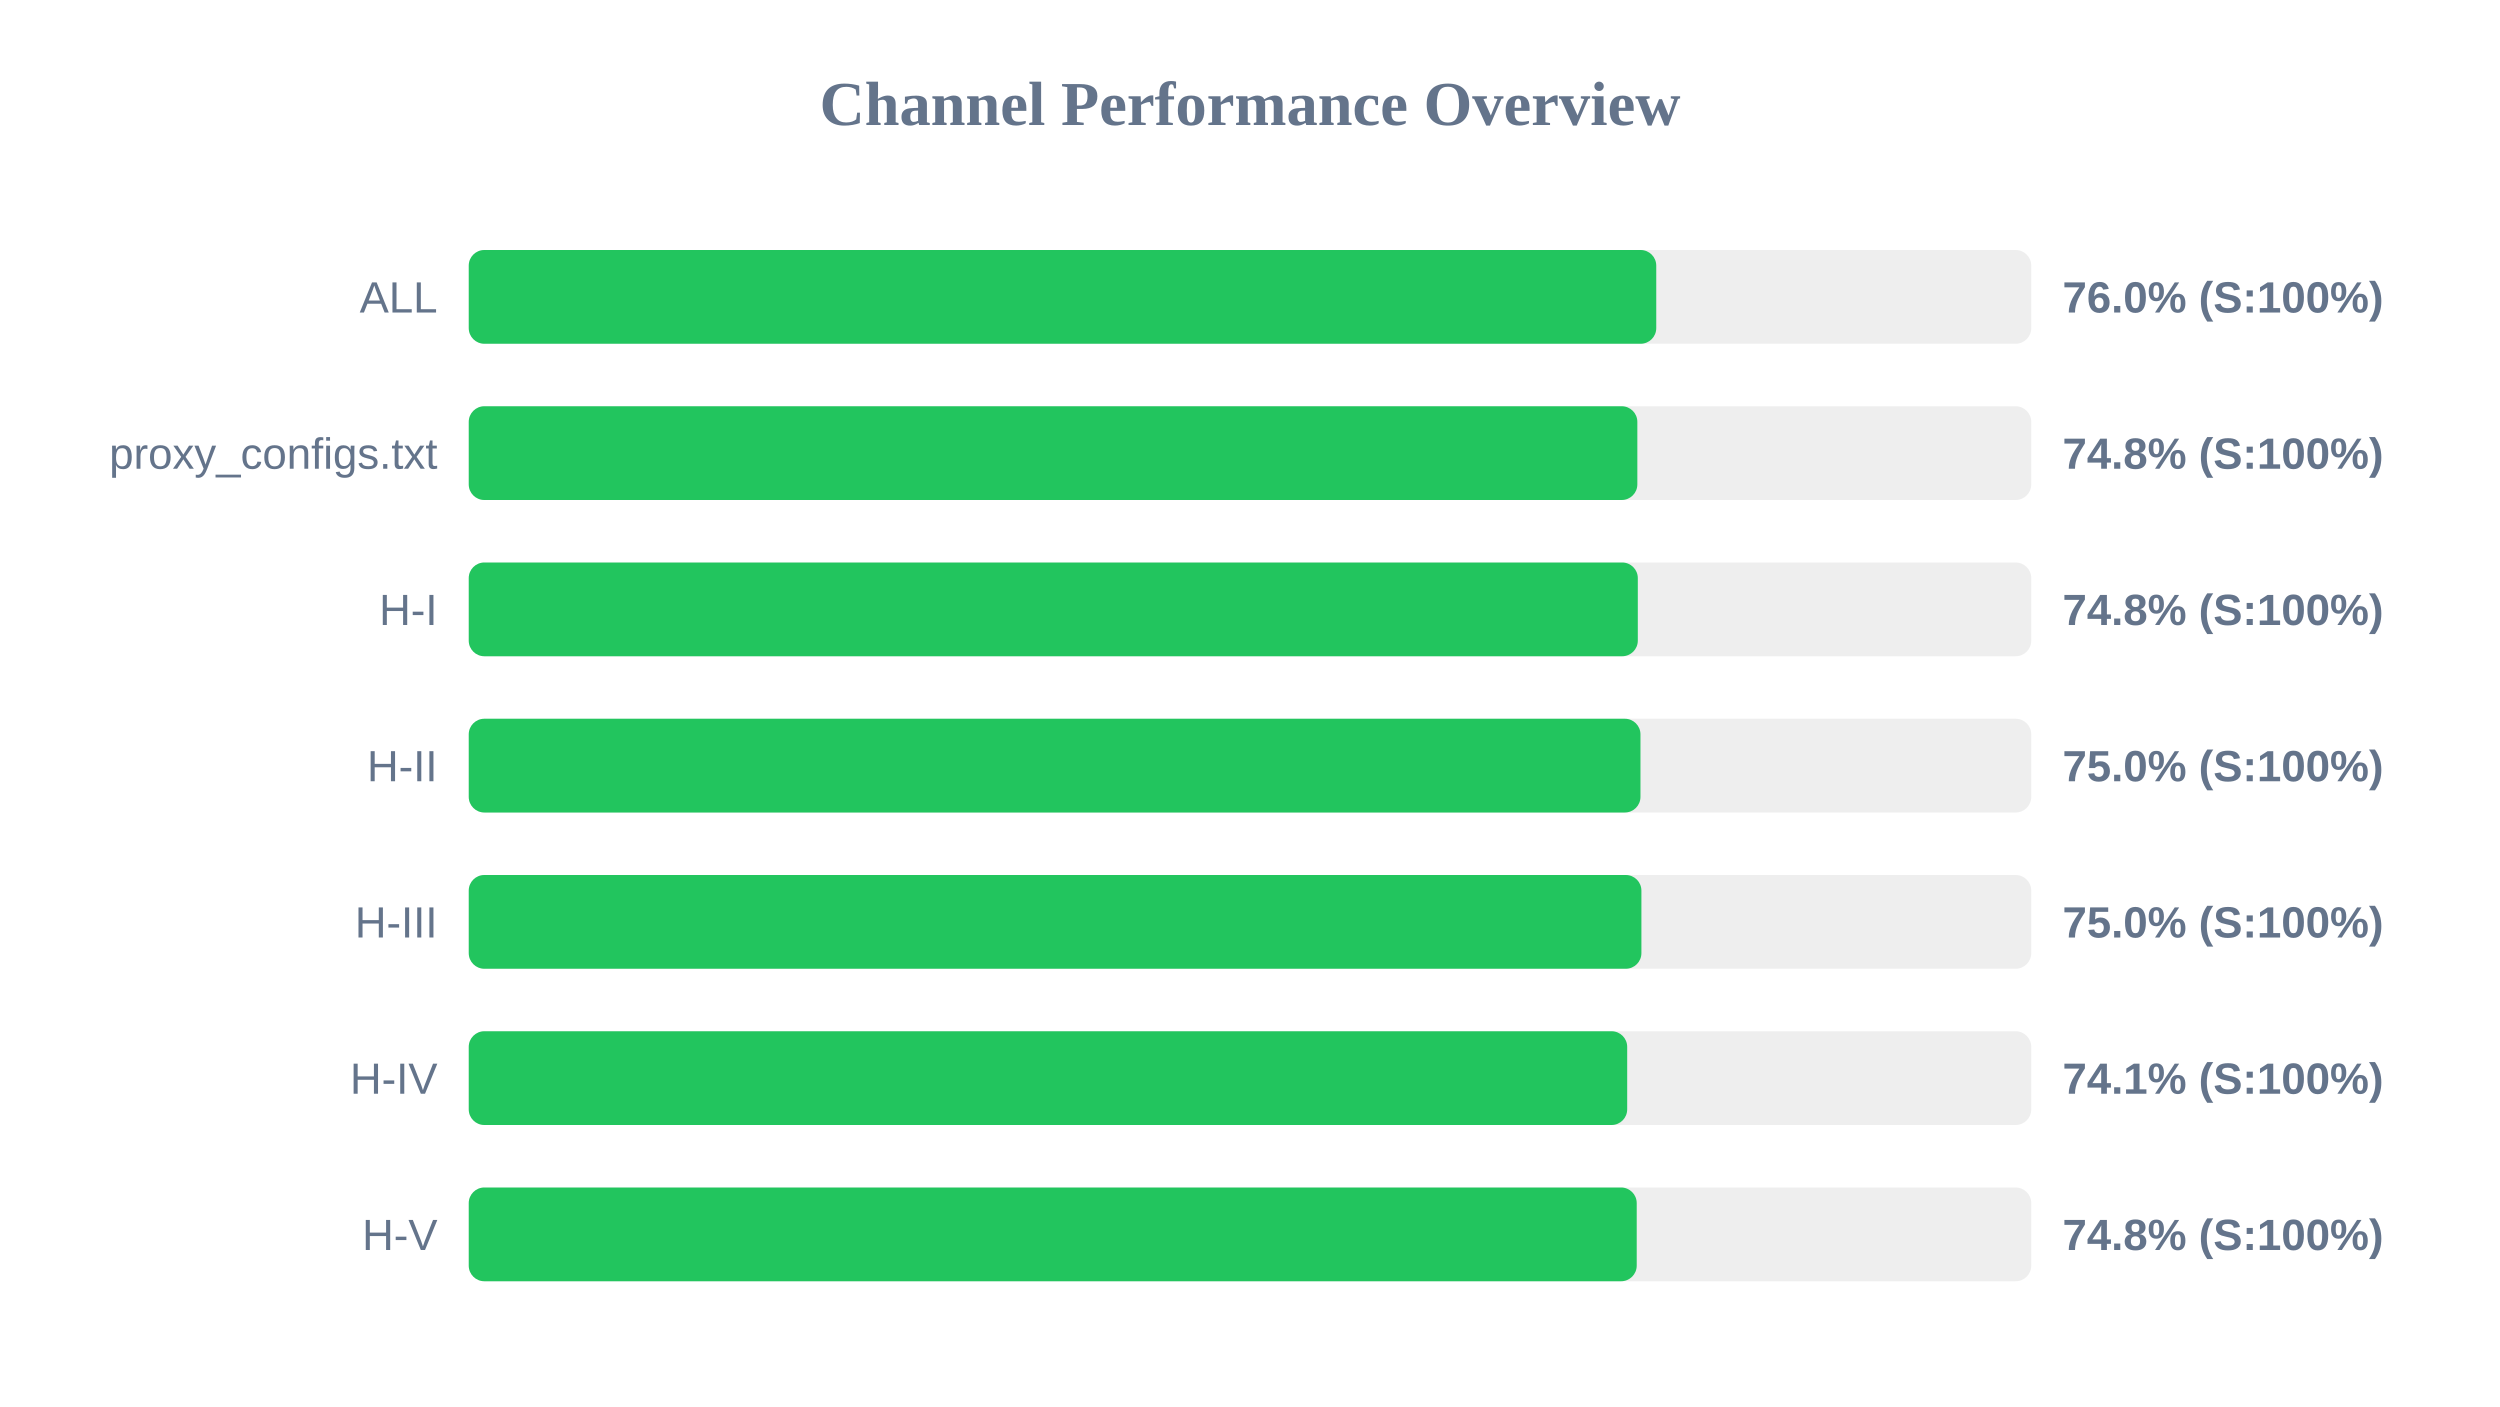
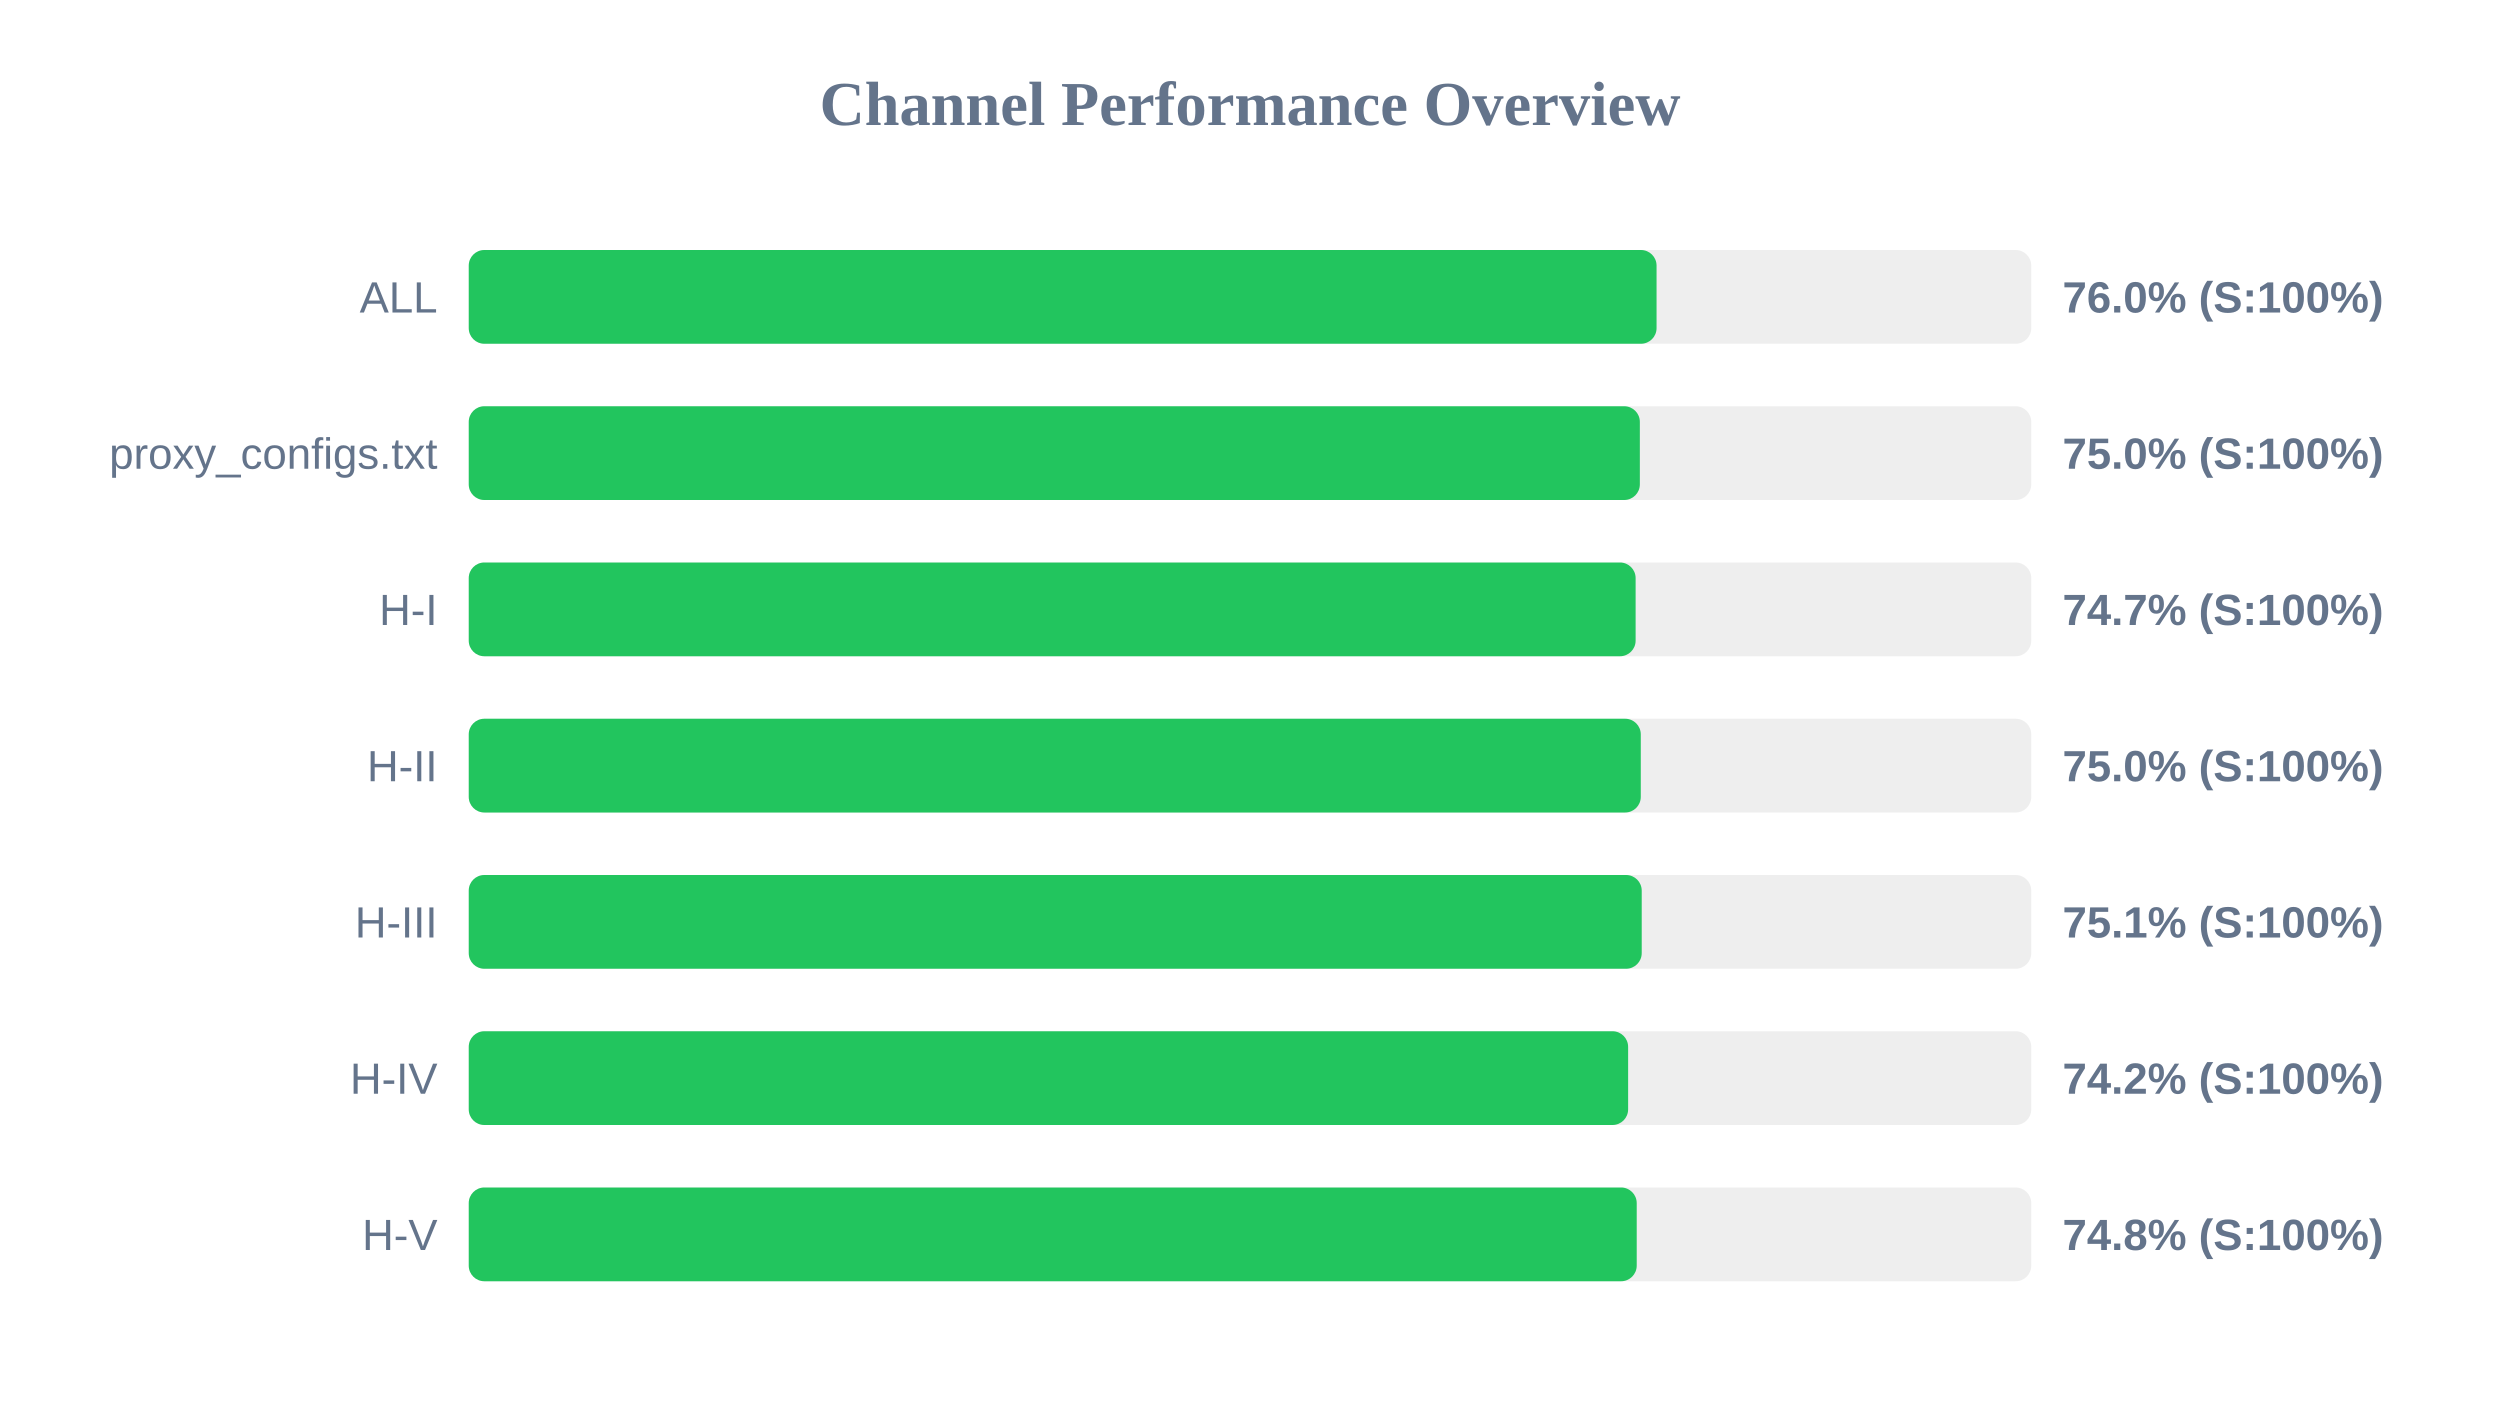
<svg xmlns="http://www.w3.org/2000/svg" width="800" height="450" version="1.1">
  <style>
        .row { font: 14px Arial; fill: #64748b; }
        .score { font: bold 14px Arial; fill: #64748b; }
    </style>
  <text x="400" y="40" text-anchor="middle" font-size="20px" font-weight="bold" fill="#64748b">Channel Performance Overview</text>
  <rect x="150" y="80" width="500" height="30" fill="#eee" rx="5" />
-   <rect x="150" y="80" width="380.0" height="30" fill="#22c55e" rx="5" />
+   <rect x="150" y="80" width="380.1" height="30" fill="#22c55e" rx="5" />
  <text x="140" y="100" text-anchor="end" class="row">ALL</text>
  <text x="660" y="100" text-anchor="start" class="score">76.0% (S:100%)</text>
  <rect x="150" y="130" width="500" height="30" fill="#eee" rx="5" />
-   <rect x="150" y="130" width="373.95" height="30" fill="#22c55e" rx="5" />
+   <rect x="150" y="130" width="374.75" height="30" fill="#22c55e" rx="5" />
  <text x="140" y="150" text-anchor="end" class="row">proxy_configs.txt</text>
-   <text x="660" y="150" text-anchor="start" class="score">74.8% (S:100%)</text>
+   <text x="660" y="150" text-anchor="start" class="score">75.0% (S:100%)</text>
  <rect x="150" y="180" width="500" height="30" fill="#eee" rx="5" />
-   <rect x="150" y="180" width="374.1" height="30" fill="#22c55e" rx="5" />
+   <rect x="150" y="180" width="373.4" height="30" fill="#22c55e" rx="5" />
  <text x="140" y="200" text-anchor="end" class="row">H-I</text>
-   <text x="660" y="200" text-anchor="start" class="score">74.8% (S:100%)</text>
+   <text x="660" y="200" text-anchor="start" class="score">74.7% (S:100%)</text>
  <rect x="150" y="230" width="500" height="30" fill="#eee" rx="5" />
-   <rect x="150" y="230" width="374.95" height="30" fill="#22c55e" rx="5" />
+   <rect x="150" y="230" width="375.05" height="30" fill="#22c55e" rx="5" />
  <text x="140" y="250" text-anchor="end" class="row">H-II</text>
  <text x="660" y="250" text-anchor="start" class="score">75.0% (S:100%)</text>
  <rect x="150" y="280" width="500" height="30" fill="#eee" rx="5" />
-   <rect x="150" y="280" width="375.25" height="30" fill="#22c55e" rx="5" />
+   <rect x="150" y="280" width="375.35" height="30" fill="#22c55e" rx="5" />
  <text x="140" y="300" text-anchor="end" class="row">H-III</text>
-   <text x="660" y="300" text-anchor="start" class="score">75.0% (S:100%)</text>
+   <text x="660" y="300" text-anchor="start" class="score">75.1% (S:100%)</text>
  <rect x="150" y="330" width="500" height="30" fill="#eee" rx="5" />
-   <rect x="150" y="330" width="370.7" height="30" fill="#22c55e" rx="5" />
+   <rect x="150" y="330" width="371.0" height="30" fill="#22c55e" rx="5" />
  <text x="140" y="350" text-anchor="end" class="row">H-IV</text>
-   <text x="660" y="350" text-anchor="start" class="score">74.1% (S:100%)</text>
+   <text x="660" y="350" text-anchor="start" class="score">74.2% (S:100%)</text>
  <rect x="150" y="380" width="500" height="30" fill="#eee" rx="5" />
  <rect x="150" y="380" width="373.75" height="30" fill="#22c55e" rx="5" />
  <text x="140" y="400" text-anchor="end" class="row">H-V</text>
  <text x="660" y="400" text-anchor="start" class="score">74.8% (S:100%)</text>
</svg>
